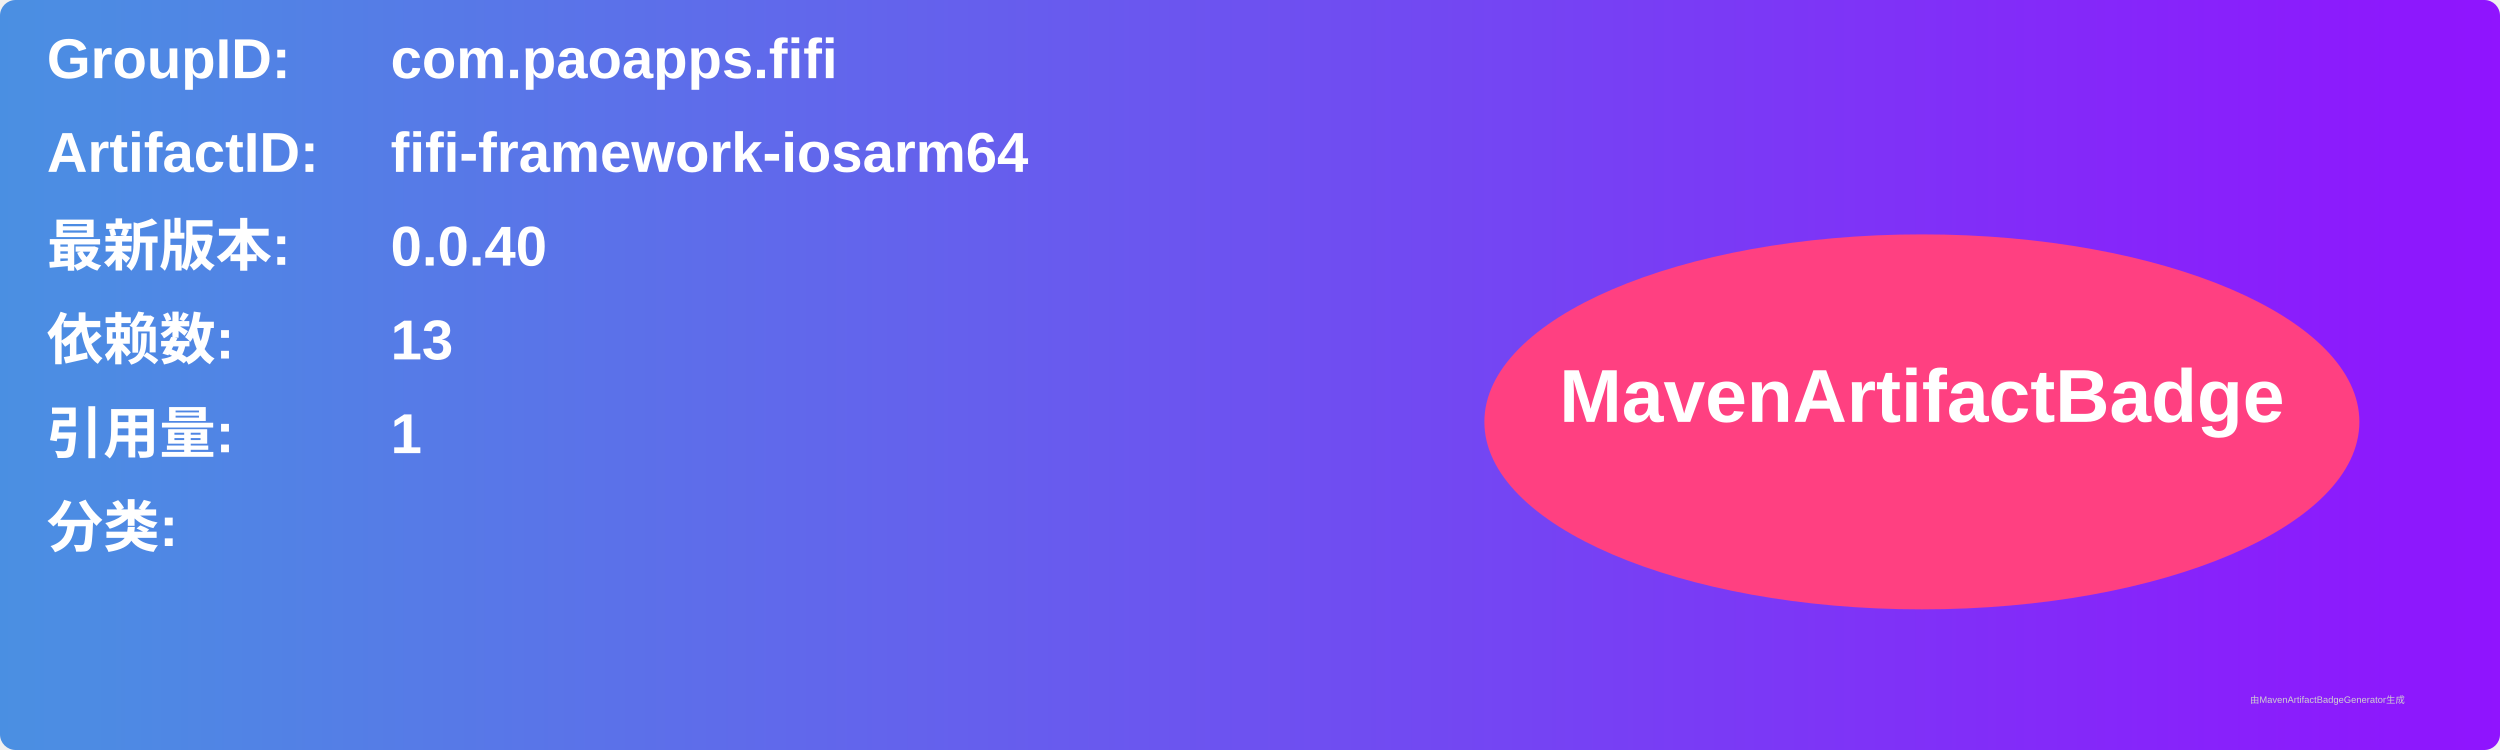
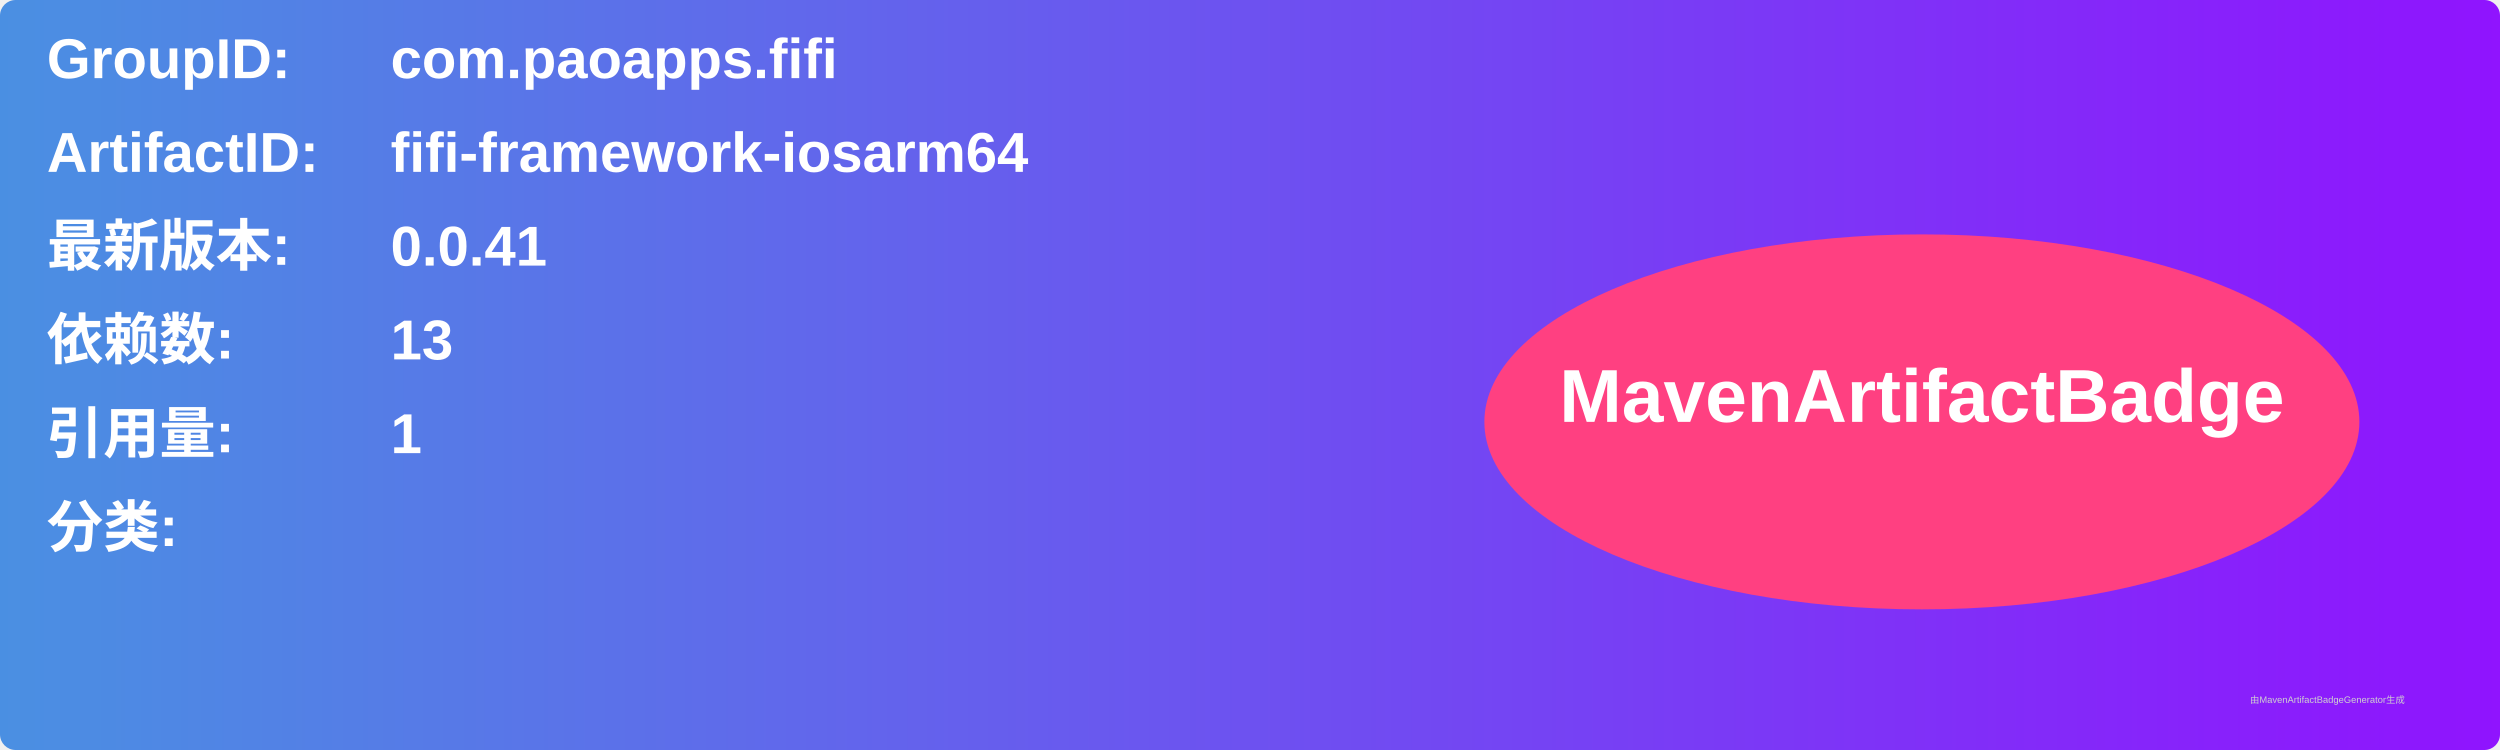
<svg xmlns="http://www.w3.org/2000/svg" width="800" height="240" viewBox="0 0 800 240">
  <linearGradient id="grad" x1="0%" y1="0%" x2="100%" y2="0%">
    <stop offset="0%" stop-color="#4a90e2" />
    <stop offset="100%" stop-color="#9013fe" />
  </linearGradient>
  <rect width="100%" height="100%" rx="5" ry="5" fill="url(#grad)" />
  <g transform="translate(15, 15)">
    <text x="0" y="10" font-family="Arial" font-size="18" fill="white" font-weight="bold" width="260">GroupID:</text>
    <text x="110" y="10" font-family="Arial" font-size="18" fill="white" font-weight="bold" width="460">com.paoapps.fifi</text>
    <text x="0" y="40" font-family="Arial" font-size="18" fill="white" font-weight="bold" width="260">ArtifactID:</text>
    <text x="110" y="40" font-family="Arial" font-size="18" fill="white" font-weight="bold" width="460">fifi-framework-iosarm64</text>
    <text x="0" y="70" font-family="Arial" font-size="18" fill="white" font-weight="bold">最新版本:</text>
    <text x="110" y="70" font-family="Arial" font-size="18" fill="white" font-weight="bold">
-       <tspan font-weight="bold">0.0.40</tspan>
+       <tspan font-weight="bold">0.0.41</tspan>
    </text>
    <text x="0" y="100" font-family="Arial" font-size="18" fill="white" font-weight="bold">依赖数: </text>
    <text x="110" y="100" font-family="Arial" font-size="18" fill="white">
      <tspan font-weight="bold">13</tspan>
    </text>
    <text x="0" y="130" font-family="Arial" font-size="18" fill="white" font-weight="bold">引用量: </text>
    <text x="110" y="130" font-family="Arial" font-size="18" fill="white">
      <tspan font-weight="bold">1</tspan>
    </text>
    <text x="0" y="160" font-family="Arial" font-size="18" fill="white" font-weight="bold">分类:</text>
    <text x="10" y="190" font-family="Arial" font-size="10" fill="white">
      <tspan font-weight="bold" />
    </text>
    <ellipse cx="600" cy="120" rx="140" ry="60" fill="#ff4081" />
    <text x="600" y="120" text-anchor="middle" font-family="Arial" font-size="24" fill="white" font-weight="bold">MavenArtifactBadge</text>
  </g>
  <text x="720" y="225" font-family="Arial" font-size="3" fill="#d0d0d0">由MavenArtifactBadgeGenerator生成</text>
</svg>
